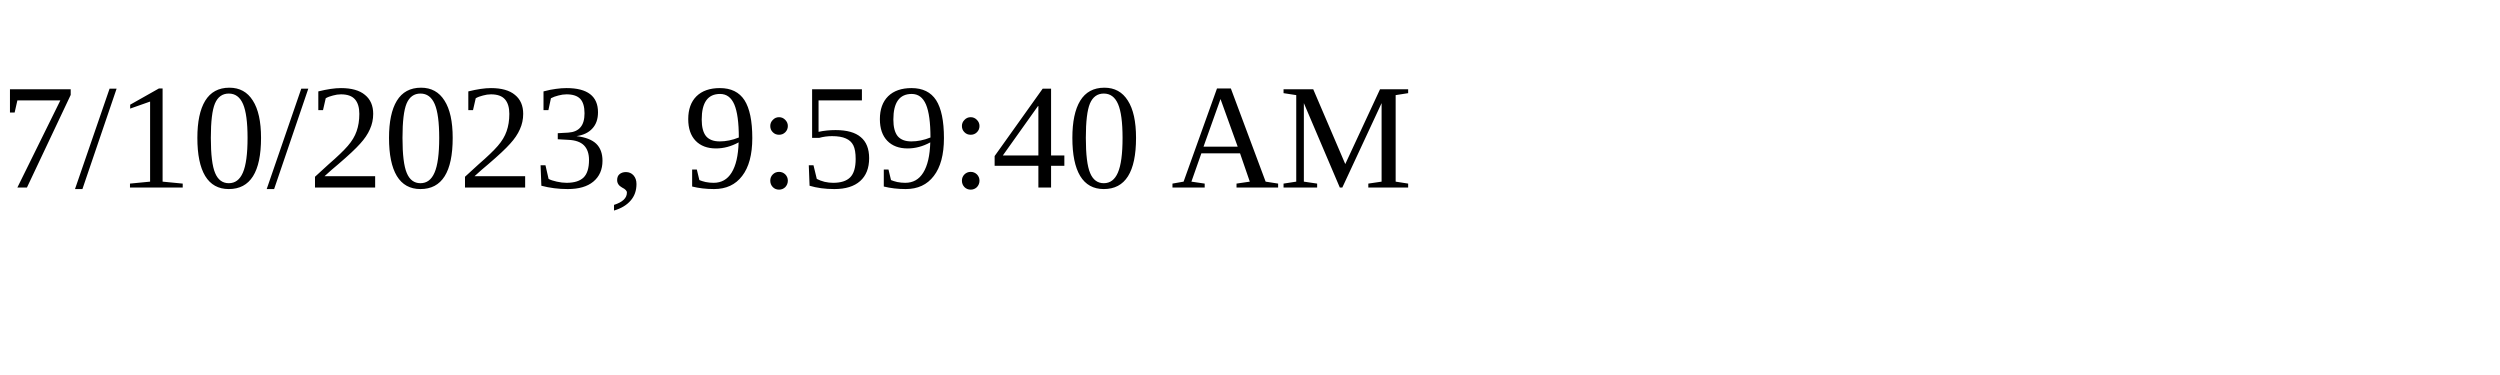
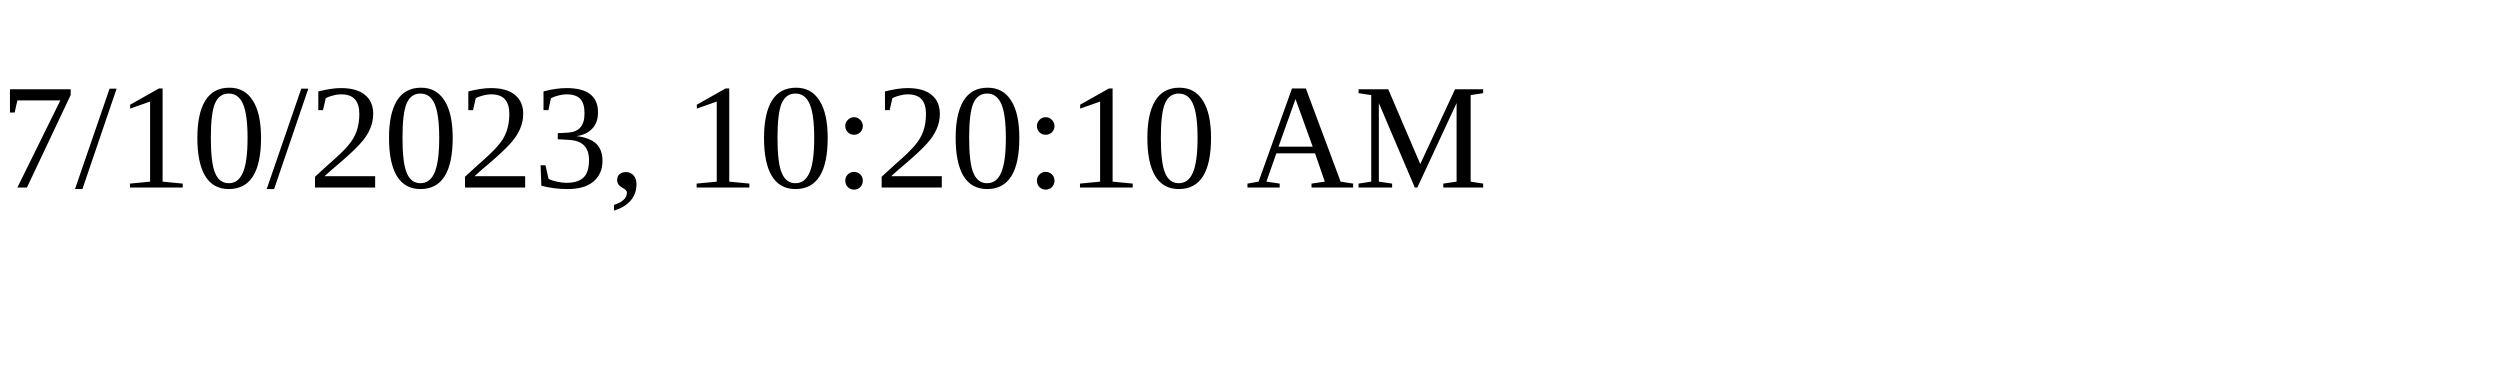
<svg xmlns="http://www.w3.org/2000/svg" height="30" width="200">
-   <text x="0" y="15">7/10/2023, 9:59:40 AM</text>
+   <text x="0" y="15">7/10/2023, 10:20:10 AM</text>
</svg>
